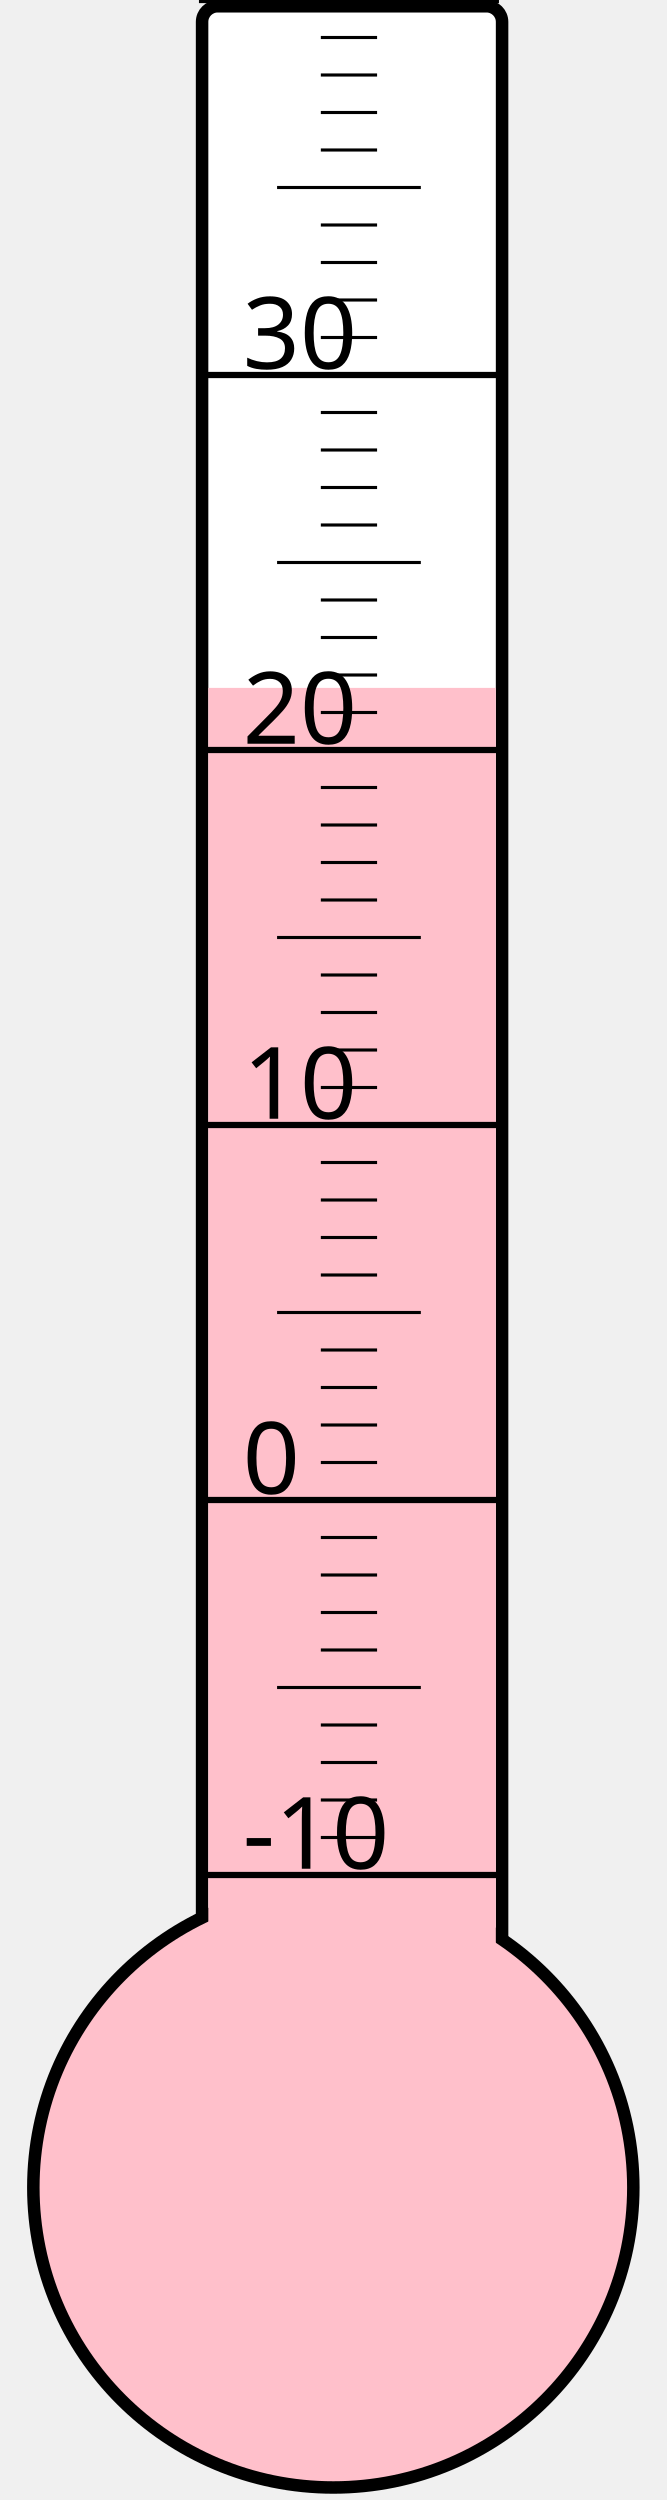
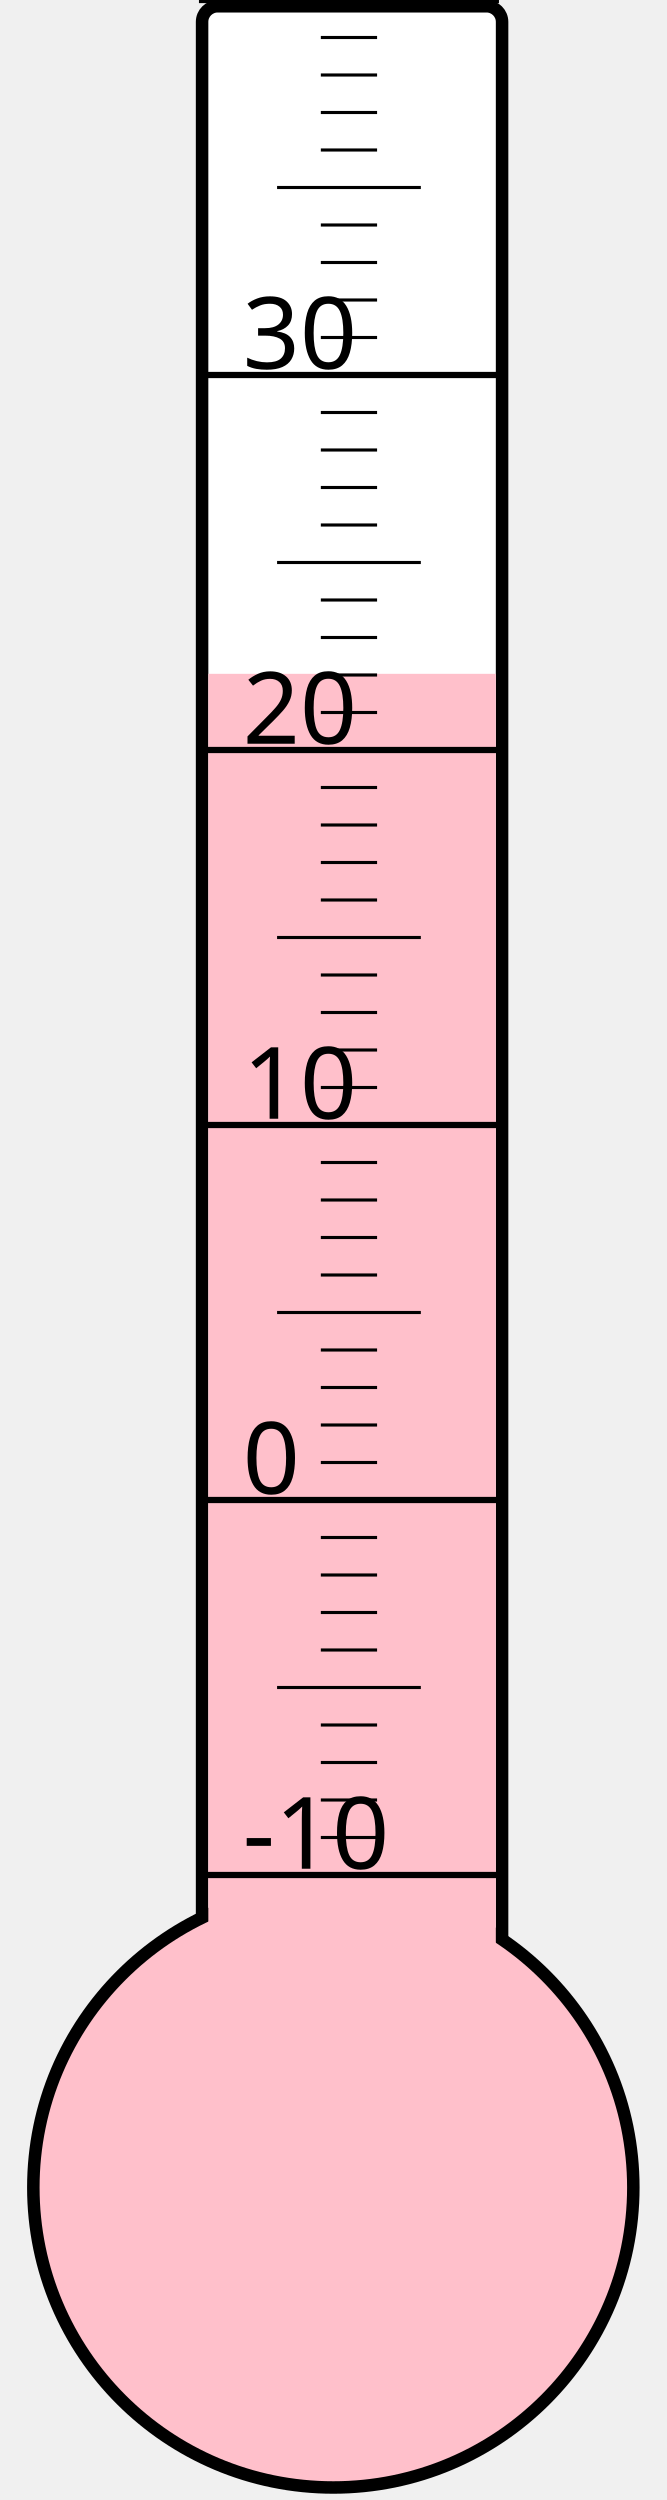
<svg xmlns="http://www.w3.org/2000/svg" width="40px" height="150px" viewBox="0 0 200 800">
  <rect width="200" height="800" x="0" y="0" style="fill: #ffffeb; fill-opacity: 0;" />
  <rect width="96" height="680" x="58" y="2" rx="5" ry="5" style="fill: white; fill-opacity: 1; stroke: black; stroke-width: 4;" />
  <circle cx="100" cy="700" r="96" style="fill: pink; stroke: black; stroke-width: 4;" />
-   <rect width="92" height="479.875" x="60" y="220.125" style="fill: pink; fill-opacity: 1; stroke-width: 0;" />
+   <rect width="92" height="484.375" x="60" y="215.625" style="fill: pink; fill-opacity: 1; stroke-width: 0;" />
  <text x="71" y="598" style="font-family: sans-serif; font-size: 24pt;">-10</text>
  <text x="71" y="478" style="font-family: sans-serif; font-size: 24pt;">0</text>
  <text x="71" y="358" style="font-family: sans-serif; font-size: 24pt;">10</text>
  <text x="71" y="238" style="font-family: sans-serif; font-size: 24pt;">20</text>
  <text x="71" y="118" style="font-family: sans-serif; font-size: 24pt;">30</text>
  <g style="stroke: black;">
    <line x1="57" y1="600" x2="153" y2="600" style="stroke-width: 2;" />
    <line x1="96" y1="588" x2="114" y2="588" style="stroke-width: 1;" />
    <line x1="96" y1="576" x2="114" y2="576" style="stroke-width: 1;" />
    <line x1="96" y1="564" x2="114" y2="564" style="stroke-width: 1;" />
    <line x1="96" y1="552" x2="114" y2="552" style="stroke-width: 1;" />
    <line x1="82" y1="540" x2="128" y2="540" style="stroke-width: 1;" />
    <line x1="96" y1="528" x2="114" y2="528" style="stroke-width: 1;" />
    <line x1="96" y1="516" x2="114" y2="516" style="stroke-width: 1;" />
    <line x1="96" y1="504" x2="114" y2="504" style="stroke-width: 1;" />
    <line x1="96" y1="492" x2="114" y2="492" style="stroke-width: 1;" />
    <line x1="57" y1="480" x2="153" y2="480" style="stroke-width: 2;" />
    <line x1="96" y1="468" x2="114" y2="468" style="stroke-width: 1;" />
    <line x1="96" y1="456" x2="114" y2="456" style="stroke-width: 1;" />
    <line x1="96" y1="444" x2="114" y2="444" style="stroke-width: 1;" />
    <line x1="96" y1="432" x2="114" y2="432" style="stroke-width: 1;" />
    <line x1="82" y1="420" x2="128" y2="420" style="stroke-width: 1;" />
    <line x1="96" y1="408" x2="114" y2="408" style="stroke-width: 1;" />
    <line x1="96" y1="396" x2="114" y2="396" style="stroke-width: 1;" />
    <line x1="96" y1="384" x2="114" y2="384" style="stroke-width: 1;" />
    <line x1="96" y1="372" x2="114" y2="372" style="stroke-width: 1;" />
    <line x1="57" y1="360" x2="153" y2="360" style="stroke-width: 2;" />
    <line x1="96" y1="348" x2="114" y2="348" style="stroke-width: 1;" />
    <line x1="96" y1="336" x2="114" y2="336" style="stroke-width: 1;" />
    <line x1="96" y1="324" x2="114" y2="324" style="stroke-width: 1;" />
    <line x1="96" y1="312" x2="114" y2="312" style="stroke-width: 1;" />
    <line x1="82" y1="300" x2="128" y2="300" style="stroke-width: 1;" />
    <line x1="96" y1="288" x2="114" y2="288" style="stroke-width: 1;" />
    <line x1="96" y1="276" x2="114" y2="276" style="stroke-width: 1;" />
    <line x1="96" y1="264" x2="114" y2="264" style="stroke-width: 1;" />
    <line x1="96" y1="252" x2="114" y2="252" style="stroke-width: 1;" />
    <line x1="57" y1="240" x2="153" y2="240" style="stroke-width: 2;" />
    <line x1="96" y1="228" x2="114" y2="228" style="stroke-width: 1;" />
    <line x1="96" y1="216" x2="114" y2="216" style="stroke-width: 1;" />
    <line x1="96" y1="204" x2="114" y2="204" style="stroke-width: 1;" />
    <line x1="96" y1="192" x2="114" y2="192" style="stroke-width: 1;" />
    <line x1="82" y1="180" x2="128" y2="180" style="stroke-width: 1;" />
    <line x1="96" y1="168" x2="114" y2="168" style="stroke-width: 1;" />
    <line x1="96" y1="156" x2="114" y2="156" style="stroke-width: 1;" />
    <line x1="96" y1="144" x2="114" y2="144" style="stroke-width: 1;" />
    <line x1="96" y1="132" x2="114" y2="132" style="stroke-width: 1;" />
    <line x1="57" y1="120" x2="153" y2="120" style="stroke-width: 2;" />
    <line x1="96" y1="108" x2="114" y2="108" style="stroke-width: 1;" />
    <line x1="96" y1="96" x2="114" y2="96" style="stroke-width: 1;" />
    <line x1="96" y1="84" x2="114" y2="84" style="stroke-width: 1;" />
    <line x1="96" y1="72" x2="114" y2="72" style="stroke-width: 1;" />
    <line x1="82" y1="60" x2="128" y2="60" style="stroke-width: 1;" />
    <line x1="96" y1="48" x2="114" y2="48" style="stroke-width: 1;" />
    <line x1="96" y1="36" x2="114" y2="36" style="stroke-width: 1;" />
    <line x1="96" y1="24" x2="114" y2="24" style="stroke-width: 1;" />
    <line x1="96" y1="12" x2="114" y2="12" style="stroke-width: 1;" />
    <line x1="57" y1="0" x2="153" y2="0" style="stroke-width: 2;" />
  </g>
</svg>
